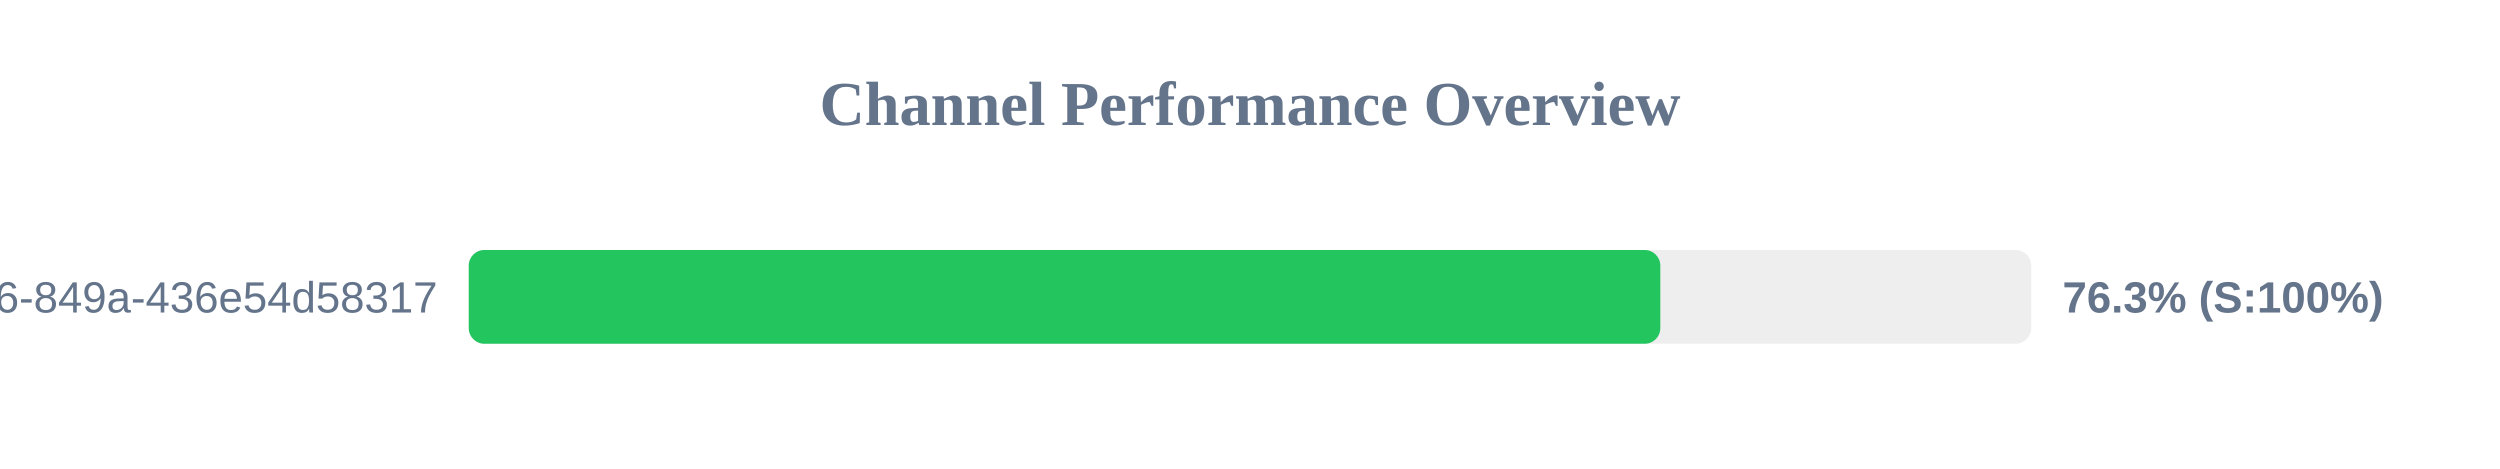
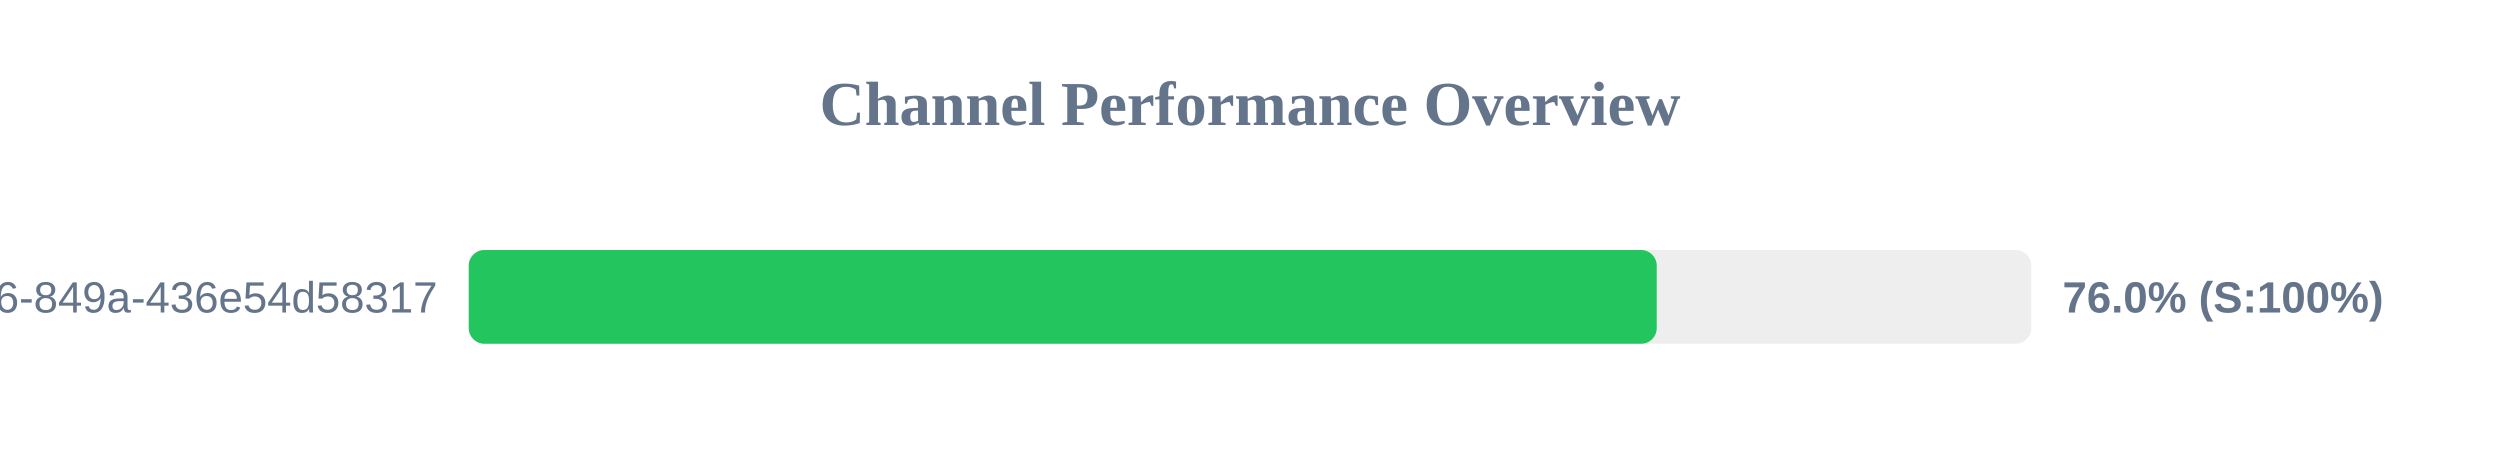
<svg xmlns="http://www.w3.org/2000/svg" width="800" height="150" version="1.1">
  <style>
        .row { font: 14px Arial; fill: #64748b; }
        .score { font: bold 14px Arial; fill: #64748b; }
    </style>
  <text x="400" y="40" text-anchor="middle" font-size="20px" font-weight="bold" fill="#64748b">Channel Performance Overview</text>
  <rect x="150" y="80" width="500" height="30" fill="#eee" rx="5" />
-   <rect x="150" y="80" width="381.3" height="30" fill="#22c55e" rx="5" />
+   <rect x="150" y="80" width="380.15" height="30" fill="#22c55e" rx="5" />
  <text x="140" y="100" text-anchor="end" class="row">?uuid=29fbd51f-03c8-4d76-849a-436e54d58317</text>
-   <text x="660" y="100" text-anchor="start" class="score">76.3% (S:100%)</text>
+   <text x="660" y="100" text-anchor="start" class="score">76.0% (S:100%)</text>
</svg>
